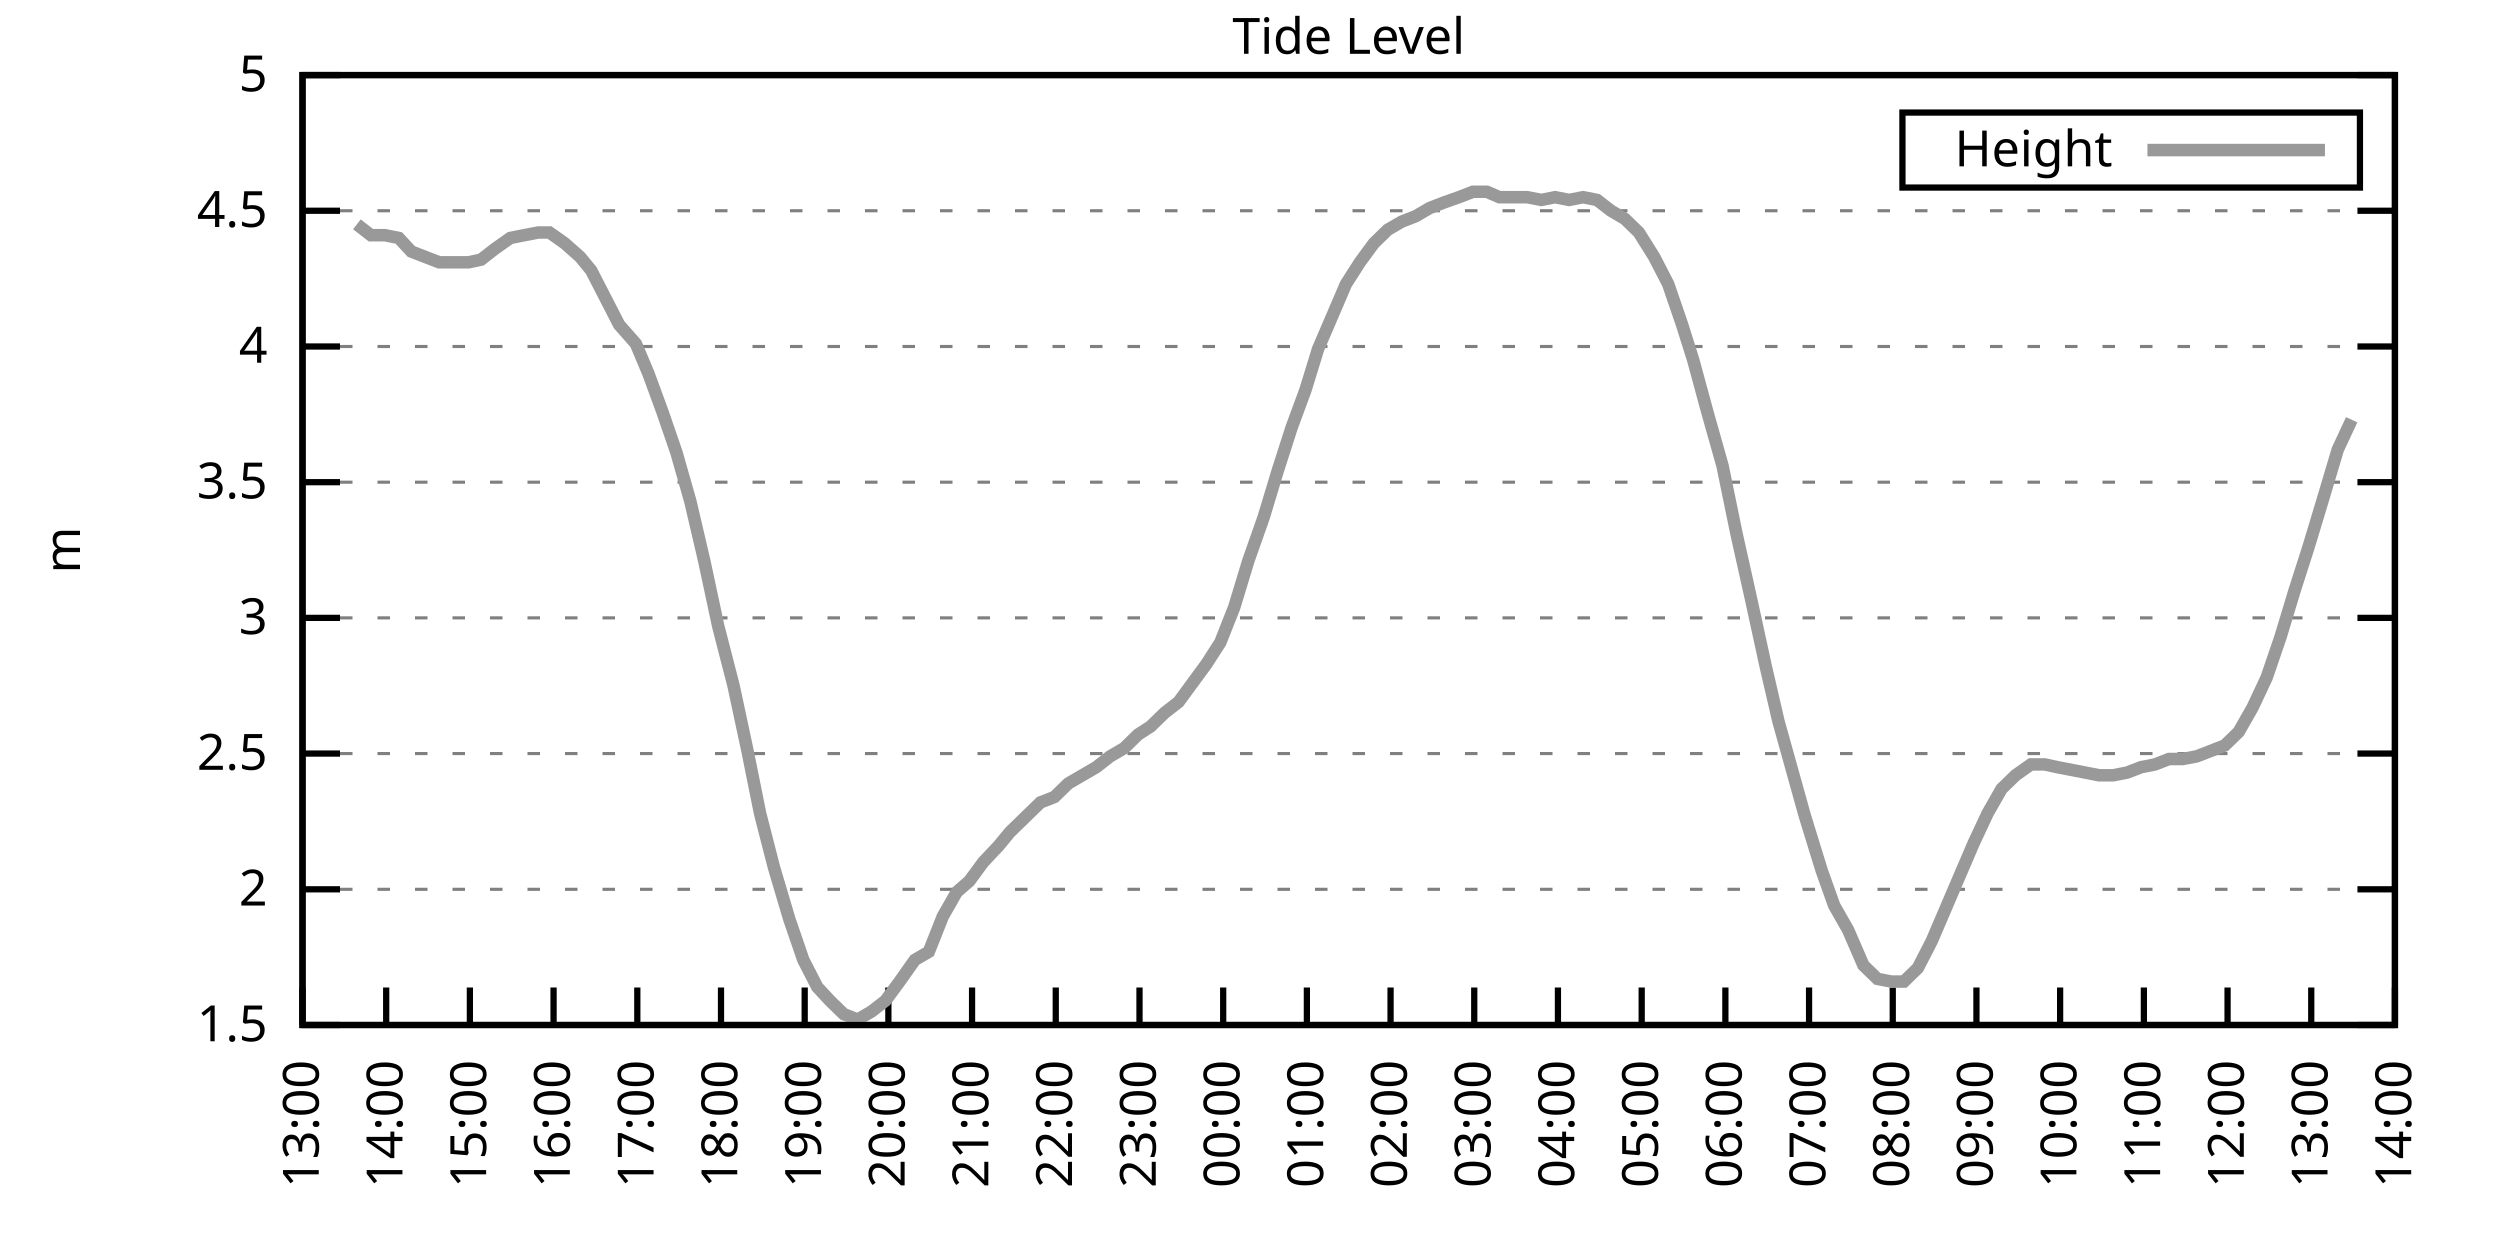
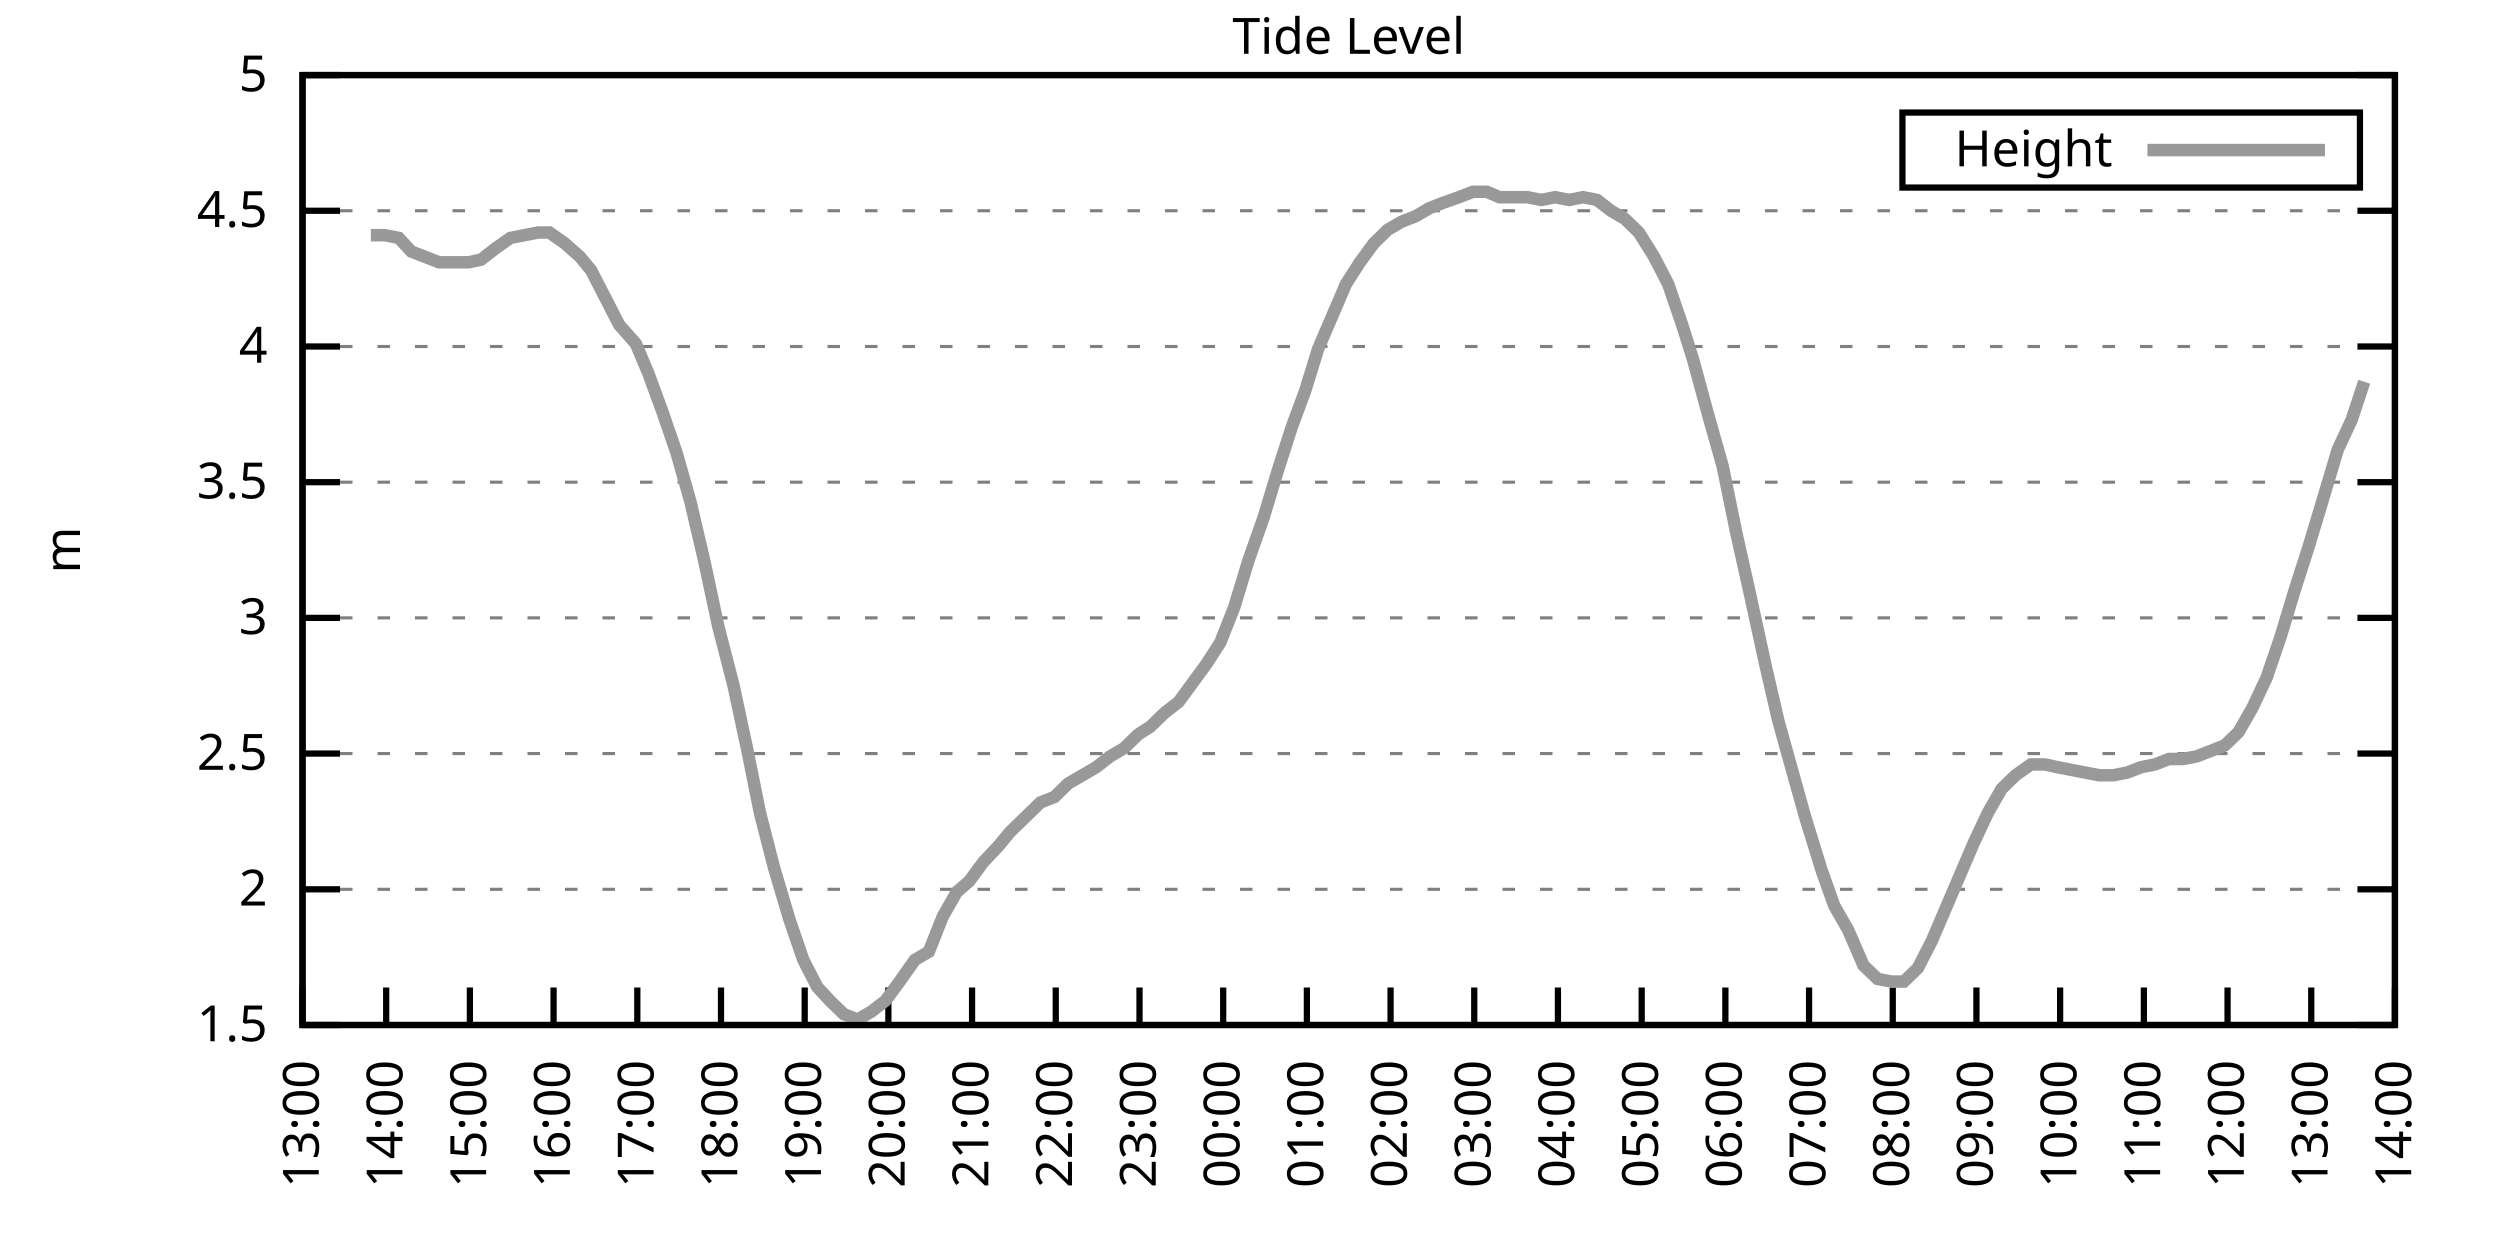
<svg xmlns="http://www.w3.org/2000/svg" xmlns:xlink="http://www.w3.org/1999/xlink" width="400" height="200" viewBox="0 0 400 200">
  <g id="gnuplot_canvas">
    <rect x="0" y="0" width="400" height="200" fill="none" />
    <defs>
      <circle id="gpDot" r="0.5" stroke-width="0.5" stroke="currentColor" />
      <path id="gpPt0" stroke-width="0.333" stroke="currentColor" d="M-1,0 h2 M0,-1 v2" />
      <path id="gpPt1" stroke-width="0.333" stroke="currentColor" d="M-1,-1 L1,1 M1,-1 L-1,1" />
      <path id="gpPt2" stroke-width="0.333" stroke="currentColor" d="M-1,0 L1,0 M0,-1 L0,1 M-1,-1 L1,1 M-1,1 L1,-1" />
      <rect id="gpPt3" stroke-width="0.333" stroke="currentColor" x="-1" y="-1" width="2" height="2" />
      <rect id="gpPt4" stroke-width="0.333" stroke="currentColor" fill="currentColor" x="-1" y="-1" width="2" height="2" />
      <circle id="gpPt5" stroke-width="0.333" stroke="currentColor" cx="0" cy="0" r="1" />
      <use xlink:href="#gpPt5" id="gpPt6" fill="currentColor" stroke="none" />
      <path id="gpPt7" stroke-width="0.333" stroke="currentColor" d="M0,-1.33 L-1.33,0.67 L1.33,0.67 z" />
      <use xlink:href="#gpPt7" id="gpPt8" fill="currentColor" stroke="none" />
      <use xlink:href="#gpPt7" id="gpPt9" stroke="currentColor" transform="rotate(180)" />
      <use xlink:href="#gpPt9" id="gpPt10" fill="currentColor" stroke="none" />
      <use xlink:href="#gpPt3" id="gpPt11" stroke="currentColor" transform="rotate(45)" />
      <use xlink:href="#gpPt11" id="gpPt12" fill="currentColor" stroke="none" />
      <path id="gpPt13" stroke-width="0.333" stroke="currentColor" d="M0,1.330 L1.265,0.411 L0.782,-1.067 L-0.782,-1.076 L-1.265,0.411 z" />
      <use xlink:href="#gpPt13" id="gpPt14" fill="currentColor" stroke="none" />
      <filter id="textbox" filterUnits="objectBoundingBox" x="0" y="0" height="1" width="1">
        <feFlood flood-color="white" flood-opacity="1" result="bgnd" />
        <feComposite in="SourceGraphic" in2="bgnd" operator="atop" />
      </filter>
      <filter id="greybox" filterUnits="objectBoundingBox" x="0" y="0" height="1" width="1">
        <feFlood flood-color="lightgrey" flood-opacity="1" result="grey" />
        <feComposite in="SourceGraphic" in2="grey" operator="atop" />
      </filter>
    </defs>
    <g fill="none" color="white" stroke="currentColor" stroke-width="1.00" stroke-linecap="butt" stroke-linejoin="miter">
</g>
    <g fill="none" color="black" stroke="currentColor" stroke-width="1.00" stroke-linecap="butt" stroke-linejoin="miter">
      <g stroke="none" shape-rendering="crispEdges">
        <polygon fill="rgb(255, 255, 255)" points="48.40,164.00 383.18,164.00 383.18,12.02 48.40,12.02 " />
      </g>
    </g>
    <g fill="none" color="black" stroke="currentColor" stroke-width="1.00" stroke-linecap="butt" stroke-linejoin="miter">
</g>
    <g fill="none" color="black" stroke="black" stroke-width="0.50" stroke-linecap="butt" stroke-linejoin="miter">
</g>
    <g fill="none" color="gray" stroke="currentColor" stroke-width="0.50" stroke-linecap="butt" stroke-linejoin="miter">
      <path stroke="gray" stroke-dasharray="2,4" class="gridline" d="M48.40,164.00 L383.19,164.00  " />
    </g>
    <g fill="none" color="gray" stroke="gray" stroke-width="1.00" stroke-linecap="butt" stroke-linejoin="miter">
</g>
    <g fill="none" color="black" stroke="currentColor" stroke-width="1.00" stroke-linecap="butt" stroke-linejoin="miter">
      <path stroke="black" d="M48.40,164.00 L54.40,164.00 M383.19,164.00 L377.19,164.00  " />
      <g transform="translate(42.80,166.60)" stroke="none" fill="black" font-family="Sans" font-size="8.00" text-anchor="end">
        <text>
          <tspan font-family="Sans"> 1.5</tspan>
        </text>
      </g>
    </g>
    <g fill="none" color="black" stroke="currentColor" stroke-width="1.00" stroke-linecap="butt" stroke-linejoin="miter">
</g>
    <g fill="none" color="black" stroke="black" stroke-width="0.50" stroke-linecap="butt" stroke-linejoin="miter">
</g>
    <g fill="none" color="gray" stroke="currentColor" stroke-width="0.50" stroke-linecap="butt" stroke-linejoin="miter">
      <path stroke="gray" stroke-dasharray="2,4" class="gridline" d="M48.40,142.29 L383.19,142.29  " />
    </g>
    <g fill="none" color="gray" stroke="gray" stroke-width="1.00" stroke-linecap="butt" stroke-linejoin="miter">
</g>
    <g fill="none" color="black" stroke="currentColor" stroke-width="1.00" stroke-linecap="butt" stroke-linejoin="miter">
      <path stroke="black" d="M48.40,142.29 L54.40,142.29 M383.19,142.29 L377.19,142.29  " />
      <g transform="translate(42.80,144.89)" stroke="none" fill="black" font-family="Sans" font-size="8.00" text-anchor="end">
        <text>
          <tspan font-family="Sans"> 2</tspan>
        </text>
      </g>
    </g>
    <g fill="none" color="black" stroke="currentColor" stroke-width="1.00" stroke-linecap="butt" stroke-linejoin="miter">
</g>
    <g fill="none" color="black" stroke="black" stroke-width="0.50" stroke-linecap="butt" stroke-linejoin="miter">
</g>
    <g fill="none" color="gray" stroke="currentColor" stroke-width="0.50" stroke-linecap="butt" stroke-linejoin="miter">
      <path stroke="gray" stroke-dasharray="2,4" class="gridline" d="M48.40,120.57 L383.19,120.57  " />
    </g>
    <g fill="none" color="gray" stroke="gray" stroke-width="1.00" stroke-linecap="butt" stroke-linejoin="miter">
</g>
    <g fill="none" color="black" stroke="currentColor" stroke-width="1.00" stroke-linecap="butt" stroke-linejoin="miter">
      <path stroke="black" d="M48.40,120.57 L54.40,120.57 M383.19,120.57 L377.19,120.57  " />
      <g transform="translate(42.80,123.17)" stroke="none" fill="black" font-family="Sans" font-size="8.00" text-anchor="end">
        <text>
          <tspan font-family="Sans"> 2.5</tspan>
        </text>
      </g>
    </g>
    <g fill="none" color="black" stroke="currentColor" stroke-width="1.00" stroke-linecap="butt" stroke-linejoin="miter">
</g>
    <g fill="none" color="black" stroke="black" stroke-width="0.50" stroke-linecap="butt" stroke-linejoin="miter">
</g>
    <g fill="none" color="gray" stroke="currentColor" stroke-width="0.50" stroke-linecap="butt" stroke-linejoin="miter">
      <path stroke="gray" stroke-dasharray="2,4" class="gridline" d="M48.40,98.86 L383.19,98.86  " />
    </g>
    <g fill="none" color="gray" stroke="gray" stroke-width="1.00" stroke-linecap="butt" stroke-linejoin="miter">
</g>
    <g fill="none" color="black" stroke="currentColor" stroke-width="1.00" stroke-linecap="butt" stroke-linejoin="miter">
      <path stroke="black" d="M48.40,98.86 L54.40,98.86 M383.19,98.86 L377.19,98.86  " />
      <g transform="translate(42.80,101.46)" stroke="none" fill="black" font-family="Sans" font-size="8.00" text-anchor="end">
        <text>
          <tspan font-family="Sans"> 3</tspan>
        </text>
      </g>
    </g>
    <g fill="none" color="black" stroke="currentColor" stroke-width="1.00" stroke-linecap="butt" stroke-linejoin="miter">
</g>
    <g fill="none" color="black" stroke="black" stroke-width="0.50" stroke-linecap="butt" stroke-linejoin="miter">
</g>
    <g fill="none" color="gray" stroke="currentColor" stroke-width="0.50" stroke-linecap="butt" stroke-linejoin="miter">
      <path stroke="gray" stroke-dasharray="2,4" class="gridline" d="M48.40,77.15 L383.19,77.15  " />
    </g>
    <g fill="none" color="gray" stroke="gray" stroke-width="1.00" stroke-linecap="butt" stroke-linejoin="miter">
</g>
    <g fill="none" color="black" stroke="currentColor" stroke-width="1.00" stroke-linecap="butt" stroke-linejoin="miter">
      <path stroke="black" d="M48.40,77.15 L54.40,77.15 M383.19,77.15 L377.19,77.15  " />
      <g transform="translate(42.80,79.75)" stroke="none" fill="black" font-family="Sans" font-size="8.00" text-anchor="end">
        <text>
          <tspan font-family="Sans"> 3.5</tspan>
        </text>
      </g>
    </g>
    <g fill="none" color="black" stroke="currentColor" stroke-width="1.00" stroke-linecap="butt" stroke-linejoin="miter">
</g>
    <g fill="none" color="black" stroke="black" stroke-width="0.50" stroke-linecap="butt" stroke-linejoin="miter">
</g>
    <g fill="none" color="gray" stroke="currentColor" stroke-width="0.50" stroke-linecap="butt" stroke-linejoin="miter">
      <path stroke="gray" stroke-dasharray="2,4" class="gridline" d="M48.40,55.44 L383.19,55.44  " />
    </g>
    <g fill="none" color="gray" stroke="gray" stroke-width="1.00" stroke-linecap="butt" stroke-linejoin="miter">
</g>
    <g fill="none" color="black" stroke="currentColor" stroke-width="1.00" stroke-linecap="butt" stroke-linejoin="miter">
      <path stroke="black" d="M48.40,55.44 L54.40,55.44 M383.19,55.44 L377.19,55.44  " />
      <g transform="translate(42.80,58.04)" stroke="none" fill="black" font-family="Sans" font-size="8.00" text-anchor="end">
        <text>
          <tspan font-family="Sans"> 4</tspan>
        </text>
      </g>
    </g>
    <g fill="none" color="black" stroke="currentColor" stroke-width="1.00" stroke-linecap="butt" stroke-linejoin="miter">
</g>
    <g fill="none" color="black" stroke="black" stroke-width="0.50" stroke-linecap="butt" stroke-linejoin="miter">
</g>
    <g fill="none" color="gray" stroke="currentColor" stroke-width="0.50" stroke-linecap="butt" stroke-linejoin="miter">
      <path stroke="gray" stroke-dasharray="2,4" class="gridline" d="M48.40,33.72 L383.19,33.72  " />
    </g>
    <g fill="none" color="gray" stroke="gray" stroke-width="1.00" stroke-linecap="butt" stroke-linejoin="miter">
</g>
    <g fill="none" color="black" stroke="currentColor" stroke-width="1.00" stroke-linecap="butt" stroke-linejoin="miter">
      <path stroke="black" d="M48.40,33.72 L54.40,33.72 M383.19,33.72 L377.19,33.72  " />
      <g transform="translate(42.80,36.32)" stroke="none" fill="black" font-family="Sans" font-size="8.00" text-anchor="end">
        <text>
          <tspan font-family="Sans"> 4.5</tspan>
        </text>
      </g>
    </g>
    <g fill="none" color="black" stroke="currentColor" stroke-width="1.00" stroke-linecap="butt" stroke-linejoin="miter">
</g>
    <g fill="none" color="black" stroke="black" stroke-width="0.50" stroke-linecap="butt" stroke-linejoin="miter">
</g>
    <g fill="none" color="gray" stroke="currentColor" stroke-width="0.50" stroke-linecap="butt" stroke-linejoin="miter">
      <path stroke="gray" stroke-dasharray="2,4" class="gridline" d="M48.40,12.01 L383.19,12.01  " />
    </g>
    <g fill="none" color="gray" stroke="gray" stroke-width="1.00" stroke-linecap="butt" stroke-linejoin="miter">
</g>
    <g fill="none" color="black" stroke="currentColor" stroke-width="1.00" stroke-linecap="butt" stroke-linejoin="miter">
      <path stroke="black" d="M48.40,12.01 L54.40,12.01 M383.19,12.01 L377.19,12.01  " />
      <g transform="translate(42.80,14.61)" stroke="none" fill="black" font-family="Sans" font-size="8.00" text-anchor="end">
        <text>
          <tspan font-family="Sans"> 5</tspan>
        </text>
      </g>
    </g>
    <g fill="none" color="black" stroke="currentColor" stroke-width="1.00" stroke-linecap="butt" stroke-linejoin="miter">
      <path stroke="black" d="M48.40,164.00 L48.40,158.00  " />
      <g transform="translate(51.00,169.60) rotate(270.00)" stroke="none" fill="black" font-family="Sans" font-size="8.00" text-anchor="end">
        <text>
          <tspan font-family="Sans">13:00</tspan>
        </text>
      </g>
    </g>
    <g fill="none" color="black" stroke="currentColor" stroke-width="1.00" stroke-linecap="butt" stroke-linejoin="miter">
      <path stroke="black" d="M61.79,164.00 L61.79,158.00  " />
      <g transform="translate(64.39,169.60) rotate(270.00)" stroke="none" fill="black" font-family="Sans" font-size="8.00" text-anchor="end">
        <text>
          <tspan font-family="Sans">14:00</tspan>
        </text>
      </g>
    </g>
    <g fill="none" color="black" stroke="currentColor" stroke-width="1.00" stroke-linecap="butt" stroke-linejoin="miter">
      <path stroke="black" d="M75.18,164.00 L75.18,158.00  " />
      <g transform="translate(77.78,169.60) rotate(270.00)" stroke="none" fill="black" font-family="Sans" font-size="8.00" text-anchor="end">
        <text>
          <tspan font-family="Sans">15:00</tspan>
        </text>
      </g>
    </g>
    <g fill="none" color="black" stroke="currentColor" stroke-width="1.00" stroke-linecap="butt" stroke-linejoin="miter">
      <path stroke="black" d="M88.57,164.00 L88.57,158.00  " />
      <g transform="translate(91.17,169.60) rotate(270.00)" stroke="none" fill="black" font-family="Sans" font-size="8.00" text-anchor="end">
        <text>
          <tspan font-family="Sans">16:00</tspan>
        </text>
      </g>
    </g>
    <g fill="none" color="black" stroke="currentColor" stroke-width="1.00" stroke-linecap="butt" stroke-linejoin="miter">
      <path stroke="black" d="M101.97,164.00 L101.97,158.00  " />
      <g transform="translate(104.57,169.60) rotate(270.00)" stroke="none" fill="black" font-family="Sans" font-size="8.00" text-anchor="end">
        <text>
          <tspan font-family="Sans">17:00</tspan>
        </text>
      </g>
    </g>
    <g fill="none" color="black" stroke="currentColor" stroke-width="1.00" stroke-linecap="butt" stroke-linejoin="miter">
      <path stroke="black" d="M115.36,164.00 L115.36,158.00  " />
      <g transform="translate(117.96,169.60) rotate(270.00)" stroke="none" fill="black" font-family="Sans" font-size="8.00" text-anchor="end">
        <text>
          <tspan font-family="Sans">18:00</tspan>
        </text>
      </g>
    </g>
    <g fill="none" color="black" stroke="currentColor" stroke-width="1.00" stroke-linecap="butt" stroke-linejoin="miter">
      <path stroke="black" d="M128.75,164.00 L128.75,158.00  " />
      <g transform="translate(131.35,169.60) rotate(270.00)" stroke="none" fill="black" font-family="Sans" font-size="8.00" text-anchor="end">
        <text>
          <tspan font-family="Sans">19:00</tspan>
        </text>
      </g>
    </g>
    <g fill="none" color="black" stroke="currentColor" stroke-width="1.00" stroke-linecap="butt" stroke-linejoin="miter">
      <path stroke="black" d="M142.14,164.00 L142.14,158.00  " />
      <g transform="translate(144.74,169.60) rotate(270.00)" stroke="none" fill="black" font-family="Sans" font-size="8.00" text-anchor="end">
        <text>
          <tspan font-family="Sans">20:00</tspan>
        </text>
      </g>
    </g>
    <g fill="none" color="black" stroke="currentColor" stroke-width="1.00" stroke-linecap="butt" stroke-linejoin="miter">
      <path stroke="black" d="M155.53,164.00 L155.53,158.00  " />
      <g transform="translate(158.13,169.60) rotate(270.00)" stroke="none" fill="black" font-family="Sans" font-size="8.00" text-anchor="end">
        <text>
          <tspan font-family="Sans">21:00</tspan>
        </text>
      </g>
    </g>
    <g fill="none" color="black" stroke="currentColor" stroke-width="1.00" stroke-linecap="butt" stroke-linejoin="miter">
      <path stroke="black" d="M168.92,164.00 L168.92,158.00  " />
      <g transform="translate(171.52,169.60) rotate(270.00)" stroke="none" fill="black" font-family="Sans" font-size="8.00" text-anchor="end">
        <text>
          <tspan font-family="Sans">22:00</tspan>
        </text>
      </g>
    </g>
    <g fill="none" color="black" stroke="currentColor" stroke-width="1.00" stroke-linecap="butt" stroke-linejoin="miter">
      <path stroke="black" d="M182.32,164.00 L182.32,158.00  " />
      <g transform="translate(184.92,169.60) rotate(270.00)" stroke="none" fill="black" font-family="Sans" font-size="8.00" text-anchor="end">
        <text>
          <tspan font-family="Sans">23:00</tspan>
        </text>
      </g>
    </g>
    <g fill="none" color="black" stroke="currentColor" stroke-width="1.00" stroke-linecap="butt" stroke-linejoin="miter">
      <path stroke="black" d="M195.71,164.00 L195.71,158.00  " />
      <g transform="translate(198.31,169.60) rotate(270.00)" stroke="none" fill="black" font-family="Sans" font-size="8.00" text-anchor="end">
        <text>
          <tspan font-family="Sans">00:00</tspan>
        </text>
      </g>
    </g>
    <g fill="none" color="black" stroke="currentColor" stroke-width="1.00" stroke-linecap="butt" stroke-linejoin="miter">
      <path stroke="black" d="M209.10,164.00 L209.10,158.00  " />
      <g transform="translate(211.70,169.60) rotate(270.00)" stroke="none" fill="black" font-family="Sans" font-size="8.00" text-anchor="end">
        <text>
          <tspan font-family="Sans">01:00</tspan>
        </text>
      </g>
    </g>
    <g fill="none" color="black" stroke="currentColor" stroke-width="1.00" stroke-linecap="butt" stroke-linejoin="miter">
      <path stroke="black" d="M222.49,164.00 L222.49,158.00  " />
      <g transform="translate(225.09,169.60) rotate(270.00)" stroke="none" fill="black" font-family="Sans" font-size="8.00" text-anchor="end">
        <text>
          <tspan font-family="Sans">02:00</tspan>
        </text>
      </g>
    </g>
    <g fill="none" color="black" stroke="currentColor" stroke-width="1.00" stroke-linecap="butt" stroke-linejoin="miter">
      <path stroke="black" d="M235.88,164.00 L235.88,158.00  " />
      <g transform="translate(238.48,169.60) rotate(270.00)" stroke="none" fill="black" font-family="Sans" font-size="8.00" text-anchor="end">
        <text>
          <tspan font-family="Sans">03:00</tspan>
        </text>
      </g>
    </g>
    <g fill="none" color="black" stroke="currentColor" stroke-width="1.00" stroke-linecap="butt" stroke-linejoin="miter">
      <path stroke="black" d="M249.27,164.00 L249.27,158.00  " />
      <g transform="translate(251.87,169.60) rotate(270.00)" stroke="none" fill="black" font-family="Sans" font-size="8.00" text-anchor="end">
        <text>
          <tspan font-family="Sans">04:00</tspan>
        </text>
      </g>
    </g>
    <g fill="none" color="black" stroke="currentColor" stroke-width="1.00" stroke-linecap="butt" stroke-linejoin="miter">
      <path stroke="black" d="M262.67,164.00 L262.67,158.00  " />
      <g transform="translate(265.27,169.60) rotate(270.00)" stroke="none" fill="black" font-family="Sans" font-size="8.00" text-anchor="end">
        <text>
          <tspan font-family="Sans">05:00</tspan>
        </text>
      </g>
    </g>
    <g fill="none" color="black" stroke="currentColor" stroke-width="1.00" stroke-linecap="butt" stroke-linejoin="miter">
      <path stroke="black" d="M276.06,164.00 L276.06,158.00  " />
      <g transform="translate(278.66,169.60) rotate(270.00)" stroke="none" fill="black" font-family="Sans" font-size="8.00" text-anchor="end">
        <text>
          <tspan font-family="Sans">06:00</tspan>
        </text>
      </g>
    </g>
    <g fill="none" color="black" stroke="currentColor" stroke-width="1.00" stroke-linecap="butt" stroke-linejoin="miter">
      <path stroke="black" d="M289.45,164.00 L289.45,158.00  " />
      <g transform="translate(292.05,169.60) rotate(270.00)" stroke="none" fill="black" font-family="Sans" font-size="8.00" text-anchor="end">
        <text>
          <tspan font-family="Sans">07:00</tspan>
        </text>
      </g>
    </g>
    <g fill="none" color="black" stroke="currentColor" stroke-width="1.00" stroke-linecap="butt" stroke-linejoin="miter">
      <path stroke="black" d="M302.84,164.00 L302.84,158.00  " />
      <g transform="translate(305.44,169.60) rotate(270.00)" stroke="none" fill="black" font-family="Sans" font-size="8.00" text-anchor="end">
        <text>
          <tspan font-family="Sans">08:00</tspan>
        </text>
      </g>
    </g>
    <g fill="none" color="black" stroke="currentColor" stroke-width="1.00" stroke-linecap="butt" stroke-linejoin="miter">
      <path stroke="black" d="M316.23,164.00 L316.23,158.00  " />
      <g transform="translate(318.83,169.60) rotate(270.00)" stroke="none" fill="black" font-family="Sans" font-size="8.00" text-anchor="end">
        <text>
          <tspan font-family="Sans">09:00</tspan>
        </text>
      </g>
    </g>
    <g fill="none" color="black" stroke="currentColor" stroke-width="1.00" stroke-linecap="butt" stroke-linejoin="miter">
      <path stroke="black" d="M329.62,164.00 L329.62,158.00  " />
      <g transform="translate(332.22,169.60) rotate(270.00)" stroke="none" fill="black" font-family="Sans" font-size="8.00" text-anchor="end">
        <text>
          <tspan font-family="Sans">10:00</tspan>
        </text>
      </g>
    </g>
    <g fill="none" color="black" stroke="currentColor" stroke-width="1.00" stroke-linecap="butt" stroke-linejoin="miter">
      <path stroke="black" d="M343.02,164.00 L343.02,158.00  " />
      <g transform="translate(345.62,169.60) rotate(270.00)" stroke="none" fill="black" font-family="Sans" font-size="8.00" text-anchor="end">
        <text>
          <tspan font-family="Sans">11:00</tspan>
        </text>
      </g>
    </g>
    <g fill="none" color="black" stroke="currentColor" stroke-width="1.00" stroke-linecap="butt" stroke-linejoin="miter">
      <path stroke="black" d="M356.41,164.00 L356.41,158.00  " />
      <g transform="translate(359.01,169.60) rotate(270.00)" stroke="none" fill="black" font-family="Sans" font-size="8.00" text-anchor="end">
        <text>
          <tspan font-family="Sans">12:00</tspan>
        </text>
      </g>
    </g>
    <g fill="none" color="black" stroke="currentColor" stroke-width="1.00" stroke-linecap="butt" stroke-linejoin="miter">
      <path stroke="black" d="M369.80,164.00 L369.80,158.00  " />
      <g transform="translate(372.40,169.60) rotate(270.00)" stroke="none" fill="black" font-family="Sans" font-size="8.00" text-anchor="end">
        <text>
          <tspan font-family="Sans">13:00</tspan>
        </text>
      </g>
    </g>
    <g fill="none" color="black" stroke="currentColor" stroke-width="1.00" stroke-linecap="butt" stroke-linejoin="miter">
      <path stroke="black" d="M383.19,164.00 L383.19,158.00  " />
      <g transform="translate(385.79,169.60) rotate(270.00)" stroke="none" fill="black" font-family="Sans" font-size="8.00" text-anchor="end">
        <text>
          <tspan font-family="Sans">14:00</tspan>
        </text>
      </g>
    </g>
    <g fill="none" color="black" stroke="currentColor" stroke-width="1.00" stroke-linecap="butt" stroke-linejoin="miter">
</g>
    <g fill="none" color="black" stroke="currentColor" stroke-width="1.00" stroke-linecap="butt" stroke-linejoin="miter">
      <path stroke="black" d="M48.40,12.01 L48.40,164.00 L383.19,164.00 L383.19,12.01 L48.40,12.01 Z  " />
    </g>
    <g fill="none" color="black" stroke="currentColor" stroke-width="1.00" stroke-linecap="butt" stroke-linejoin="miter">
</g>
    <g fill="none" color="black" stroke="currentColor" stroke-width="1.00" stroke-linecap="butt" stroke-linejoin="miter">
      <path stroke="black" d="M304.39,30.01 L304.39,18.01 L377.59,18.01 L377.59,30.01 L304.39,30.01 Z  " />
    </g>
    <g id="Tide_level_plot_1">
      <g fill="none" color="white" stroke="black" stroke-width="2.00" stroke-linecap="butt" stroke-linejoin="miter">
</g>
      <g fill="none" color="black" stroke="currentColor" stroke-width="2.00" stroke-linecap="butt" stroke-linejoin="miter">
        <g transform="translate(337.99,26.61)" stroke="none" fill="black" font-family="Sans" font-size="8.00" text-anchor="end">
          <text>
            <tspan font-family="Sans">Height</tspan>
          </text>
        </g>
      </g>
      <g fill="none" color="black" stroke="currentColor" stroke-width="2.00" stroke-linecap="butt" stroke-linejoin="miter">
-         <path stroke="rgb(153, 153, 153)" d="M343.59,24.01 L371.99,24.01 M57.10,35.89 L59.34,37.63 L61.57,37.63 L63.80,38.07 L65.81,40.24 L68.04,41.11   L70.27,41.97 L72.50,41.97 L74.96,41.97 L76.97,41.54 L79.20,39.80 L81.66,38.07 L83.89,37.63 L86.12,37.20   L87.91,37.20 L90.36,38.93 L92.82,41.11 L94.60,43.28 L97.28,48.49 L99.06,51.96 L101.74,55.00 L103.75,59.78   L105.98,65.86 L108.22,72.37 L110.45,80.19 L112.68,89.74 L114.91,100.16 L117.37,109.72 L119.60,120.14 L121.61,130.13   L123.84,138.81 L126.29,147.06 L128.53,153.58 L130.76,157.92 L132.77,160.09 L135.00,162.26 L137.23,163.13 L139.46,161.83   L141.69,160.09 L143.93,157.05 L146.38,153.58 L148.61,152.28 L150.85,146.63 L153.08,142.72 L155.09,140.98 L157.32,137.94   L159.77,135.34 L161.56,133.17 L164.24,130.56 L166.47,128.39 L168.70,127.52 L170.93,125.35 L173.17,124.05 L175.40,122.75   L177.63,121.01 L179.86,119.71 L182.09,117.53 L184.10,116.23 L186.33,114.06 L188.57,112.32 L190.80,109.28 L193.03,106.24   L195.26,102.77 L197.49,97.12 L199.73,89.74 L202.18,82.79 L204.41,75.41 L206.64,68.46 L208.88,62.38 L210.88,55.87   L213.12,50.66 L215.35,45.45 L217.58,41.97 L219.81,38.93 L222.04,36.76 L224.28,35.46 L226.51,34.59 L228.74,33.29   L230.97,32.42 L233.43,31.55 L235.66,30.68 L237.89,30.68 L239.90,31.55 L242.13,31.55 L244.36,31.55 L246.60,31.99   L248.83,31.55 L251.06,31.99 L253.29,31.55 L255.52,31.99 L257.76,33.72 L259.99,35.03 L262.22,37.20 L264.67,41.11   L266.91,45.45 L269.14,51.96 L270.92,57.61 L273.16,65.86 L275.61,74.54 L277.84,85.40 L280.07,95.39 L282.53,106.68   L284.54,115.36 L288.78,130.56 L291.46,139.25 L293.47,144.89 L295.70,148.80 L298.15,154.45 L300.39,156.62 L302.62,157.05   L304.63,157.05 L306.86,154.88 L309.09,150.54 L311.32,145.33 L313.55,140.12 L315.79,134.90 L318.02,130.13 L320.25,126.22   L322.48,124.05 L324.94,122.31 L327.17,122.31 L329.18,122.75 L331.41,123.18 L333.64,123.61 L335.87,124.05 L338.10,124.05   L340.34,123.61 L342.57,122.75 L344.80,122.31 L347.03,121.44 L349.26,121.44 L351.50,121.01 L353.73,120.14 L355.96,119.27   L358.19,117.10 L360.42,113.19 L362.66,108.42 L364.89,101.90 L367.12,94.52 L369.35,87.57 L371.58,80.19 L374.04,71.94   L376.27,67.16  " />
+         <path stroke="rgb(153, 153, 153)" d="M343.59,24.01 L371.99,24.01 M59.34,37.63 L61.57,37.63 L63.80,38.07 L65.81,40.24 L68.04,41.11 L70.27,41.97   L72.50,41.97 L74.96,41.97 L76.97,41.54 L79.20,39.80 L81.66,38.07 L83.89,37.63 L86.12,37.20 L87.91,37.20   L90.36,38.93 L92.82,41.11 L94.60,43.28 L97.28,48.49 L99.06,51.96 L101.74,55.00 L103.75,59.78 L105.98,65.86   L108.22,72.37 L110.45,80.19 L112.68,89.74 L114.91,100.16 L117.37,109.72 L119.60,120.14 L121.61,130.13 L123.84,138.81   L126.29,147.06 L128.53,153.58 L130.76,157.92 L132.77,160.09 L135.00,162.26 L137.23,163.13 L139.46,161.83 L141.69,160.09   L143.93,157.05 L146.38,153.58 L148.61,152.28 L150.85,146.63 L153.08,142.72 L155.09,140.98 L157.32,137.94 L159.77,135.34   L161.56,133.17 L164.24,130.56 L166.47,128.39 L168.70,127.52 L170.93,125.35 L173.17,124.05 L175.40,122.75 L177.63,121.01   L179.86,119.71 L182.09,117.53 L184.10,116.23 L186.33,114.06 L188.57,112.32 L190.80,109.28 L193.03,106.24 L195.26,102.77   L197.49,97.12 L199.73,89.74 L202.18,82.79 L204.41,75.41 L206.64,68.46 L208.88,62.38 L210.88,55.87 L213.12,50.66   L215.35,45.45 L217.58,41.97 L219.81,38.93 L222.04,36.76 L224.28,35.46 L226.51,34.59 L228.74,33.29 L230.97,32.42   L233.43,31.55 L235.66,30.68 L237.89,30.68 L239.90,31.55 L242.13,31.55 L244.36,31.55 L246.60,31.99 L248.83,31.55   L251.06,31.99 L253.29,31.55 L255.52,31.99 L257.76,33.72 L259.99,35.03 L262.22,37.20 L264.67,41.11 L266.91,45.45   L269.14,51.96 L270.92,57.61 L273.16,65.86 L275.61,74.54 L277.84,85.40 L280.07,95.39 L282.53,106.68 L284.54,115.36   L288.78,130.56 L291.46,139.25 L293.47,144.89 L295.70,148.80 L298.15,154.45 L300.39,156.62 L302.62,157.05 L304.63,157.05   L306.86,154.88 L309.09,150.54 L311.32,145.33 L313.55,140.12 L315.79,134.90 L318.02,130.13 L320.25,126.22 L322.48,124.05   L324.94,122.31 L327.17,122.31 L329.18,122.75 L331.41,123.18 L333.64,123.61 L335.87,124.05 L338.10,124.05 L340.34,123.61   L342.57,122.75 L344.80,122.31 L347.03,121.44 L349.26,121.44 L351.50,121.01 L353.73,120.14 L355.96,119.27 L358.19,117.10   L360.42,113.19 L362.66,108.42 L364.89,101.90 L367.12,94.52 L369.35,87.57 L371.58,80.19 L374.04,71.94 L376.27,67.16   L378.28,61.08  " />
      </g>
    </g>
    <g fill="none" color="black" stroke="currentColor" stroke-width="2.00" stroke-linecap="butt" stroke-linejoin="miter">
</g>
    <g fill="none" color="black" stroke="black" stroke-width="1.00" stroke-linecap="butt" stroke-linejoin="miter">
</g>
    <g fill="none" color="black" stroke="currentColor" stroke-width="1.00" stroke-linecap="butt" stroke-linejoin="miter">
      <path stroke="black" d="M48.40,12.01 L48.40,164.00 L383.19,164.00 L383.19,12.01 L48.40,12.01 Z  " />
      <g transform="translate(12.80,88.01) rotate(270.00)" stroke="none" fill="black" font-family="Sans" font-size="8.00" text-anchor="middle">
        <text>
          <tspan font-family="Sans">m</tspan>
        </text>
      </g>
    </g>
    <g fill="none" color="black" stroke="currentColor" stroke-width="1.00" stroke-linecap="butt" stroke-linejoin="miter">
</g>
    <g fill="none" color="black" stroke="currentColor" stroke-width="1.00" stroke-linecap="butt" stroke-linejoin="miter">
      <g transform="translate(215.79,8.61)" stroke="none" fill="black" font-family="Sans" font-size="8.00" text-anchor="middle">
        <text>
          <tspan font-family="Sans">Tide Level</tspan>
        </text>
      </g>
    </g>
    <g fill="none" color="black" stroke="currentColor" stroke-width="1.00" stroke-linecap="butt" stroke-linejoin="miter">
</g>
  </g>
</svg>
